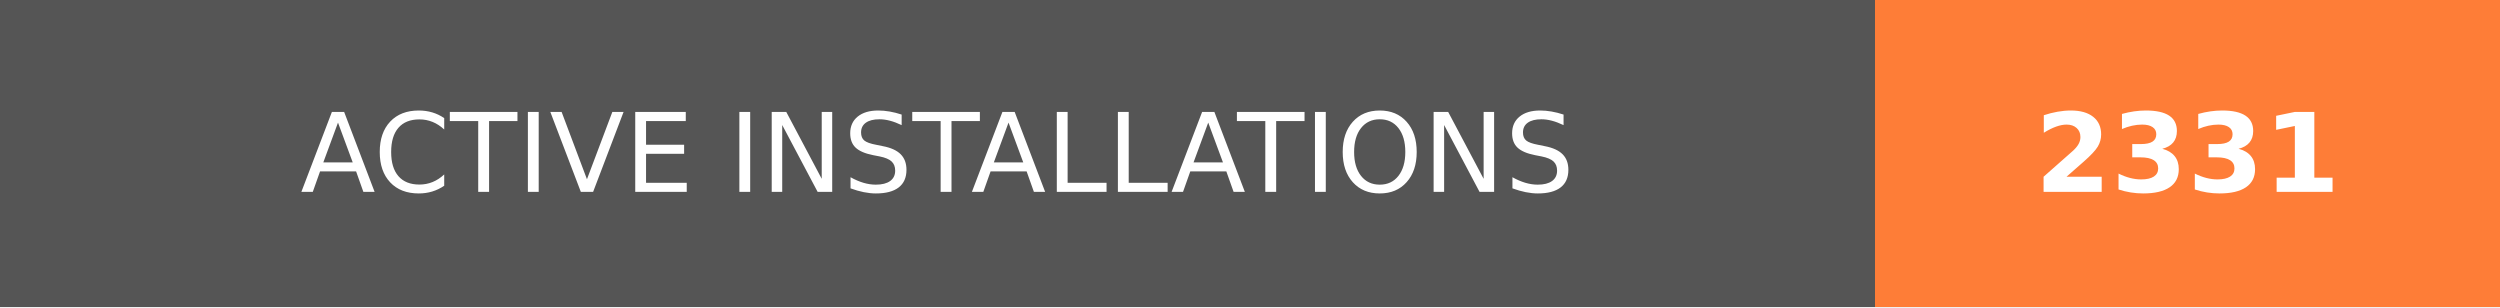
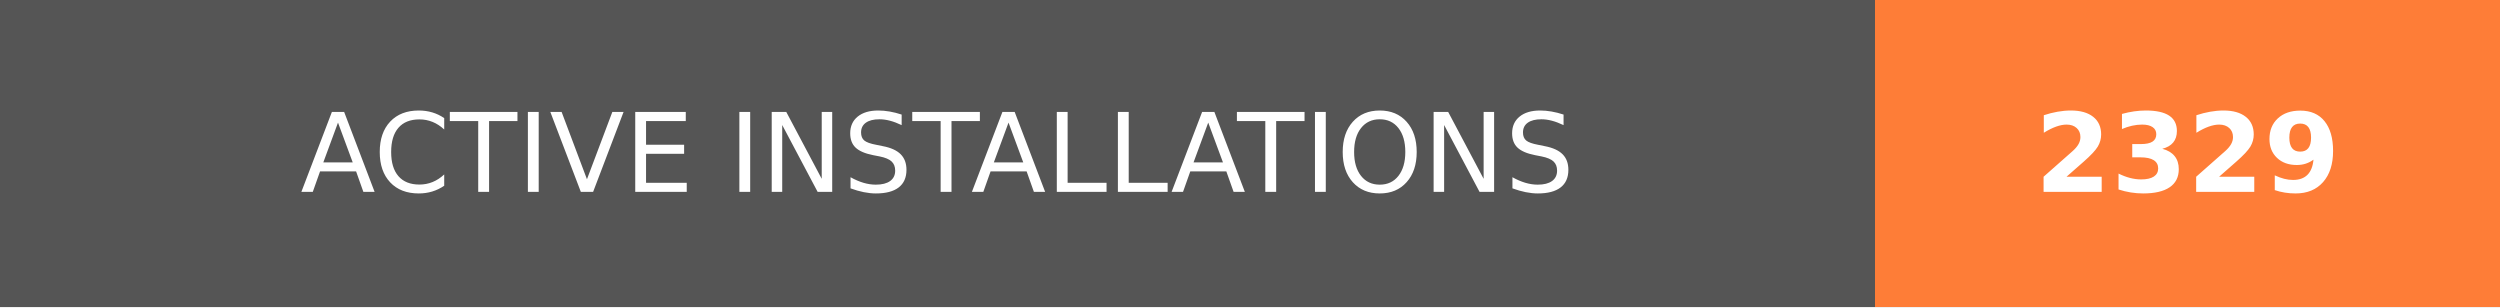
- <svg xmlns="http://www.w3.org/2000/svg" width="228" height="28" role="img" aria-label="ACTIVE INSTALLATIONS: 2331">
+ <svg xmlns="http://www.w3.org/2000/svg" width="228" height="28" role="img" aria-label="ACTIVE INSTALLATIONS: 2329">
  <g shape-rendering="crispEdges">
    <rect width="171" height="28" fill="#555" />
    <rect x="171" width="57" height="28" fill="#fe7d37" />
  </g>
  <g fill="#fff" text-anchor="middle" font-family="Verdana,Geneva,DejaVu Sans,sans-serif" text-rendering="geometricPrecision" font-size="100">
    <text transform="scale(.1)" x="855" y="175" textLength="1470" fill="#fff">ACTIVE INSTALLATIONS</text>
-     <text transform="scale(.1)" x="1995" y="175" textLength="330" fill="#fff" font-weight="bold">2331</text>
+     <text transform="scale(.1)" x="1995" y="175" textLength="330" fill="#fff" font-weight="bold">2329</text>
  </g>
</svg>
